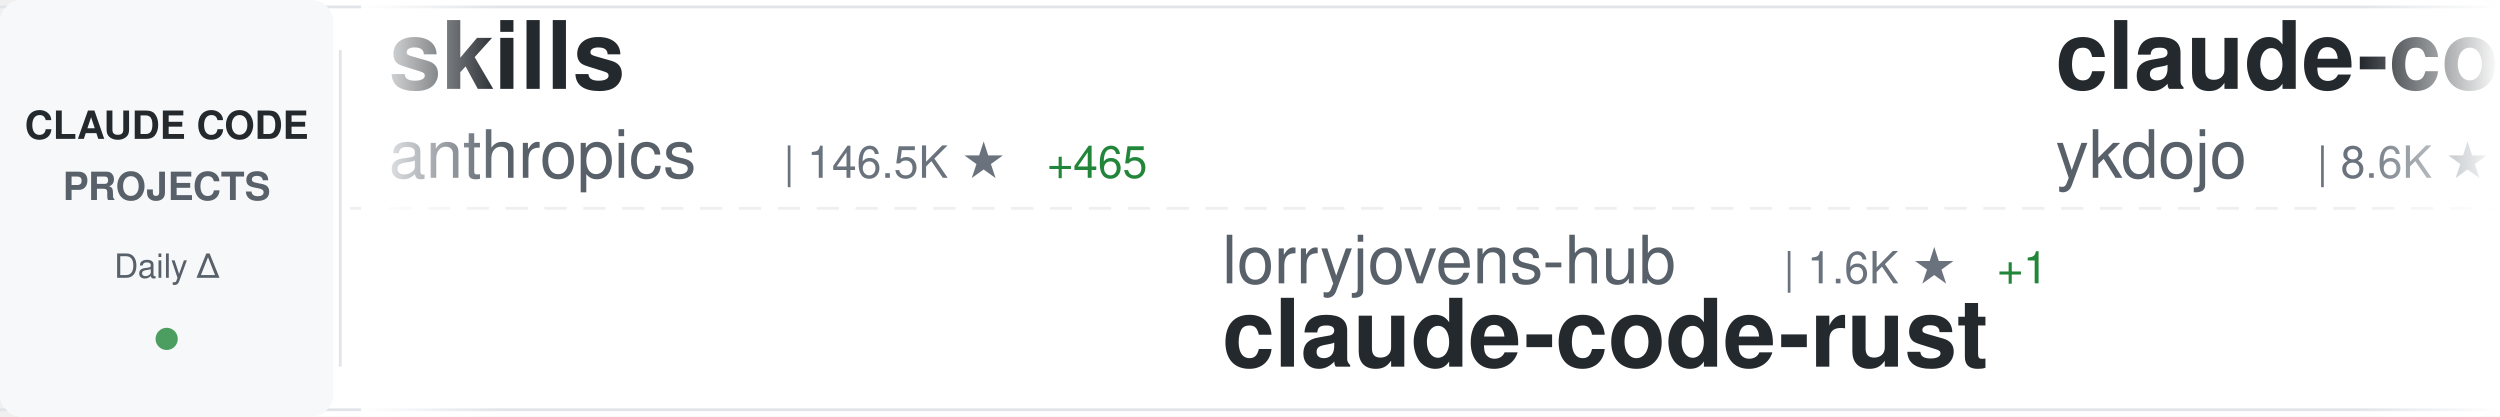
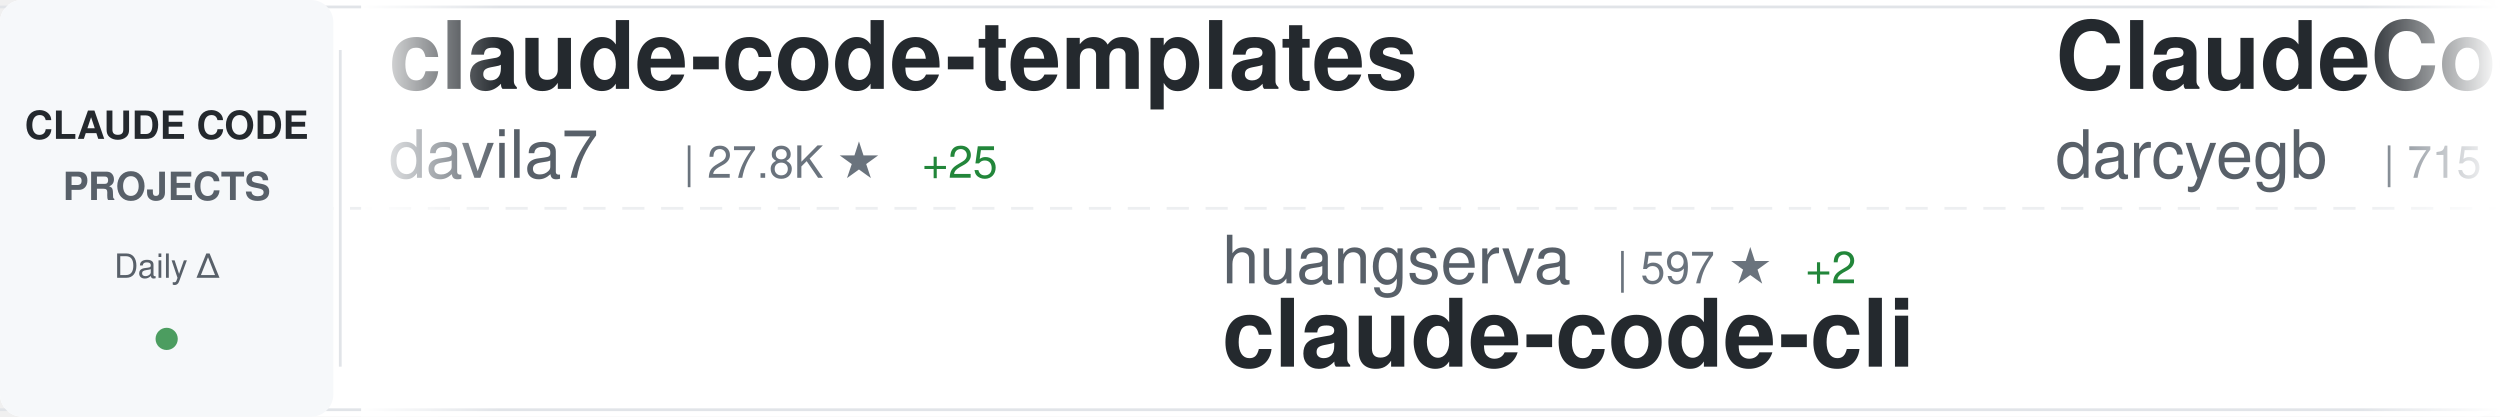
<svg xmlns="http://www.w3.org/2000/svg" width="900" height="150">
  <defs>
    <linearGradient id="awesomeLeftFade" x1="0%" y1="0%" x2="100%" y2="0%">
      <stop offset="0%" style="stop-color:#ffffff;stop-opacity:1" />
      <stop offset="100%" style="stop-color:#ffffff;stop-opacity:0" />
    </linearGradient>
    <linearGradient id="awesomeRightFade" x1="0%" y1="0%" x2="100%" y2="0%">
      <stop offset="0%" style="stop-color:#ffffff;stop-opacity:0" />
      <stop offset="100%" style="stop-color:#ffffff;stop-opacity:1" />
    </linearGradient>
  </defs>
  <rect width="900" height="150" fill="#ffffff" rx="8" />
  <rect x="0" y="2" width="900" height="1" fill="#e1e4e8" />
  <rect x="0" y="147" width="900" height="1" fill="#e1e4e8" />
  <line x1="0" y1="75" x2="900" y2="75" stroke="#e1e4e8" stroke-width="1" stroke-dasharray="8 6" opacity="0.6" />
  <rect x="0" y="0" width="120" height="150" fill="#f6f8fa" rx="8" />
  <text x="60" y="50" font-family="-apple-system, BlinkMacSystemFont, 'Segoe UI', Helvetica, Arial, sans-serif" font-size="14" font-weight="600" fill="#24292e" text-anchor="middle">CLAUDE CODE</text>
  <text x="60" y="72" font-family="-apple-system, BlinkMacSystemFont, 'Segoe UI', Helvetica, Arial, sans-serif" font-size="14" font-weight="600" fill="#586069" text-anchor="middle">PROJECTS</text>
  <text x="60" y="100" font-family="-apple-system, BlinkMacSystemFont, 'Segoe UI', Helvetica, Arial, sans-serif" font-size="12" font-weight="500" fill="#586069" text-anchor="middle">Daily Δ</text>
  <circle cx="60" cy="122" r="4" fill="#22863a" opacity="0.8" />
  <rect x="122" y="18" width="1" height="114" fill="#e1e4e8" />
  <clipPath id="awesomeTickerClip">
    <rect x="130" y="0" width="770" height="150" />
  </clipPath>
  <g clip-path="url(#awesomeTickerClip)">
    <g id="awesomeTickerItems">
      <animateTransform attributeName="transform" attributeType="XML" type="translate" from="0 0" to="-3000 0" dur="54s" repeatCount="indefinite" />
      <g transform="translate(0, 0)">
-         <text x="140" y="32" font-family="-apple-system, BlinkMacSystemFont, 'Segoe UI', Helvetica, Arial, sans-serif" font-size="34" font-weight="600" fill="#24292e">skills</text>
-         <text x="140" y="64" font-family="-apple-system, BlinkMacSystemFont, 'Segoe UI', Helvetica, Arial, sans-serif" font-size="24" font-weight="400" fill="#586069">anthropics</text>
-         <text x="282" y="64" font-family="-apple-system, BlinkMacSystemFont, 'Segoe UI', Helvetica, Arial, sans-serif" font-size="16" font-weight="500" fill="#6a737d">| 146.5K ★</text>
-         <text x="377" y="64" font-family="-apple-system, BlinkMacSystemFont, 'Segoe UI', Helvetica, Arial, sans-serif" font-size="16" font-weight="500" fill="#22863a"> +465</text>
+         <text x="140" y="32" font-family="-apple-system, BlinkMacSystemFont, 'Segoe UI', Helvetica, Arial, sans-serif" font-size="34" font-weight="600" fill="#24292e">claude-code-templates</text>
+         <text x="140" y="64" font-family="-apple-system, BlinkMacSystemFont, 'Segoe UI', Helvetica, Arial, sans-serif" font-size="24" font-weight="400" fill="#586069">davila7</text>
+         <text x="246" y="64" font-family="-apple-system, BlinkMacSystemFont, 'Segoe UI', Helvetica, Arial, sans-serif" font-size="16" font-weight="500" fill="#6a737d">| 27.8K ★</text>
+         <text x="332" y="64" font-family="-apple-system, BlinkMacSystemFont, 'Segoe UI', Helvetica, Arial, sans-serif" font-size="16" font-weight="500" fill="#22863a"> +25</text>
      </g>
      <g transform="translate(300, 0)">
-         <text x="140" y="102" font-family="-apple-system, BlinkMacSystemFont, 'Segoe UI', Helvetica, Arial, sans-serif" font-size="24" font-weight="400" fill="#586069">lorryjovens-hub</text>
-         <text x="342" y="102" font-family="-apple-system, BlinkMacSystemFont, 'Segoe UI', Helvetica, Arial, sans-serif" font-size="16" font-weight="500" fill="#6a737d">| 1.6K ★</text>
-         <text x="419" y="102" font-family="-apple-system, BlinkMacSystemFont, 'Segoe UI', Helvetica, Arial, sans-serif" font-size="16" font-weight="500" fill="#22863a"> +1</text>
-         <text x="140" y="132" font-family="-apple-system, BlinkMacSystemFont, 'Segoe UI', Helvetica, Arial, sans-serif" font-size="34" font-weight="600" fill="#24292e">claude-code-rust</text>
+         <text x="140" y="102" font-family="-apple-system, BlinkMacSystemFont, 'Segoe UI', Helvetica, Arial, sans-serif" font-size="24" font-weight="400" fill="#586069">huangserva</text>
+         <text x="282" y="102" font-family="-apple-system, BlinkMacSystemFont, 'Segoe UI', Helvetica, Arial, sans-serif" font-size="16" font-weight="500" fill="#6a737d">| 597 ★</text>
+         <text x="350" y="102" font-family="-apple-system, BlinkMacSystemFont, 'Segoe UI', Helvetica, Arial, sans-serif" font-size="16" font-weight="500" fill="#22863a"> +2</text>
+         <text x="140" y="132" font-family="-apple-system, BlinkMacSystemFont, 'Segoe UI', Helvetica, Arial, sans-serif" font-size="34" font-weight="600" fill="#24292e">claude-code-cli</text>
      </g>
      <g transform="translate(600, 0)">
-         <text x="140" y="32" font-family="-apple-system, BlinkMacSystemFont, 'Segoe UI', Helvetica, Arial, sans-serif" font-size="34" font-weight="600" fill="#24292e">claude-code-tips</text>
-         <text x="140" y="64" font-family="-apple-system, BlinkMacSystemFont, 'Segoe UI', Helvetica, Arial, sans-serif" font-size="24" font-weight="400" fill="#586069">ykdojo</text>
-         <text x="234" y="64" font-family="-apple-system, BlinkMacSystemFont, 'Segoe UI', Helvetica, Arial, sans-serif" font-size="16" font-weight="500" fill="#6a737d">| 8.6K ★</text>
-         <text x="311" y="64" font-family="-apple-system, BlinkMacSystemFont, 'Segoe UI', Helvetica, Arial, sans-serif" font-size="16" font-weight="500" fill="#22863a"> +11</text>
+         <text x="140" y="32" font-family="-apple-system, BlinkMacSystemFont, 'Segoe UI', Helvetica, Arial, sans-serif" font-size="34" font-weight="600" fill="#24292e">ClaudeCodeAgents</text>
+         <text x="140" y="64" font-family="-apple-system, BlinkMacSystemFont, 'Segoe UI', Helvetica, Arial, sans-serif" font-size="24" font-weight="400" fill="#586069">darcyegb</text>
+         <text x="258" y="64" font-family="-apple-system, BlinkMacSystemFont, 'Segoe UI', Helvetica, Arial, sans-serif" font-size="16" font-weight="500" fill="#6a737d">| 715 ★</text>
+         <text x="326" y="64" font-family="-apple-system, BlinkMacSystemFont, 'Segoe UI', Helvetica, Arial, sans-serif" font-size="16" font-weight="500" fill="#22863a"> +2</text>
      </g>
      <g transform="translate(900, 0)">
-         <text x="140" y="102" font-family="-apple-system, BlinkMacSystemFont, 'Segoe UI', Helvetica, Arial, sans-serif" font-size="24" font-weight="400" fill="#586069">Maciek-roboblog</text>
-         <text x="342" y="102" font-family="-apple-system, BlinkMacSystemFont, 'Segoe UI', Helvetica, Arial, sans-serif" font-size="16" font-weight="500" fill="#6a737d">| 8.1K ★</text>
-         <text x="419" y="102" font-family="-apple-system, BlinkMacSystemFont, 'Segoe UI', Helvetica, Arial, sans-serif" font-size="16" font-weight="500" fill="#22863a"> +7</text>
-         <text x="140" y="132" font-family="-apple-system, BlinkMacSystemFont, 'Segoe UI', Helvetica, Arial, sans-serif" font-size="34" font-weight="600" fill="#24292e">Claude-Code-Usage-Monito...</text>
+         <text x="140" y="102" font-family="-apple-system, BlinkMacSystemFont, 'Segoe UI', Helvetica, Arial, sans-serif" font-size="24" font-weight="400" fill="#586069">FlorianBruniaux</text>
+         <text x="342" y="102" font-family="-apple-system, BlinkMacSystemFont, 'Segoe UI', Helvetica, Arial, sans-serif" font-size="16" font-weight="500" fill="#6a737d">| 4.7K ★</text>
+         <text x="419" y="102" font-family="-apple-system, BlinkMacSystemFont, 'Segoe UI', Helvetica, Arial, sans-serif" font-size="16" font-weight="500" fill="#22863a"> +19</text>
+         <text x="140" y="132" font-family="-apple-system, BlinkMacSystemFont, 'Segoe UI', Helvetica, Arial, sans-serif" font-size="34" font-weight="600" fill="#24292e">claude-code-ultimate-gui...</text>
      </g>
      <g transform="translate(1200, 0)">
-         <text x="140" y="32" font-family="-apple-system, BlinkMacSystemFont, 'Segoe UI', Helvetica, Arial, sans-serif" font-size="34" font-weight="600" fill="#24292e">Claude-code</text>
-         <text x="140" y="64" font-family="-apple-system, BlinkMacSystemFont, 'Segoe UI', Helvetica, Arial, sans-serif" font-size="24" font-weight="400" fill="#586069">zstmfhy</text>
-         <text x="246" y="64" font-family="-apple-system, BlinkMacSystemFont, 'Segoe UI', Helvetica, Arial, sans-serif" font-size="16" font-weight="500" fill="#6a737d">| 190 ★</text>
+         <text x="140" y="32" font-family="-apple-system, BlinkMacSystemFont, 'Segoe UI', Helvetica, Arial, sans-serif" font-size="34" font-weight="600" fill="#24292e">collection-claude-code-s...</text>
+         <text x="140" y="64" font-family="-apple-system, BlinkMacSystemFont, 'Segoe UI', Helvetica, Arial, sans-serif" font-size="24" font-weight="400" fill="#586069">chauncygu</text>
+         <text x="270" y="64" font-family="-apple-system, BlinkMacSystemFont, 'Segoe UI', Helvetica, Arial, sans-serif" font-size="16" font-weight="500" fill="#6a737d">| 2.6K ★</text>
+         <text x="347" y="64" font-family="-apple-system, BlinkMacSystemFont, 'Segoe UI', Helvetica, Arial, sans-serif" font-size="16" font-weight="500" fill="#22863a"> +3</text>
      </g>
      <g transform="translate(1500, 0)">
-         <text x="140" y="102" font-family="-apple-system, BlinkMacSystemFont, 'Segoe UI', Helvetica, Arial, sans-serif" font-size="24" font-weight="400" fill="#586069">luyao618</text>
-         <text x="258" y="102" font-family="-apple-system, BlinkMacSystemFont, 'Segoe UI', Helvetica, Arial, sans-serif" font-size="16" font-weight="500" fill="#6a737d">| 1.5K ★</text>
-         <text x="335" y="102" font-family="-apple-system, BlinkMacSystemFont, 'Segoe UI', Helvetica, Arial, sans-serif" font-size="16" font-weight="500" fill="#22863a"> +3</text>
-         <text x="140" y="132" font-family="-apple-system, BlinkMacSystemFont, 'Segoe UI', Helvetica, Arial, sans-serif" font-size="34" font-weight="600" fill="#24292e">Claude-Code-Source-Study</text>
+         <text x="140" y="102" font-family="-apple-system, BlinkMacSystemFont, 'Segoe UI', Helvetica, Arial, sans-serif" font-size="24" font-weight="400" fill="#586069">fuergaosi233</text>
+         <text x="306" y="102" font-family="-apple-system, BlinkMacSystemFont, 'Segoe UI', Helvetica, Arial, sans-serif" font-size="16" font-weight="500" fill="#6a737d">| 2.6K ★</text>
+         <text x="383" y="102" font-family="-apple-system, BlinkMacSystemFont, 'Segoe UI', Helvetica, Arial, sans-serif" font-size="16" font-weight="500" fill="#22863a"> +3</text>
+         <text x="140" y="132" font-family="-apple-system, BlinkMacSystemFont, 'Segoe UI', Helvetica, Arial, sans-serif" font-size="34" font-weight="600" fill="#24292e">claude-code-proxy</text>
      </g>
      <g transform="translate(1800, 0)">
-         <text x="140" y="32" font-family="-apple-system, BlinkMacSystemFont, 'Segoe UI', Helvetica, Arial, sans-serif" font-size="34" font-weight="600" fill="#24292e">how-claude-code-works</text>
-         <text x="140" y="64" font-family="-apple-system, BlinkMacSystemFont, 'Segoe UI', Helvetica, Arial, sans-serif" font-size="24" font-weight="400" fill="#586069">Windy3f3f3f3f</text>
-         <text x="318" y="64" font-family="-apple-system, BlinkMacSystemFont, 'Segoe UI', Helvetica, Arial, sans-serif" font-size="16" font-weight="500" fill="#6a737d">| 2.6K ★</text>
-         <text x="395" y="64" font-family="-apple-system, BlinkMacSystemFont, 'Segoe UI', Helvetica, Arial, sans-serif" font-size="16" font-weight="500" fill="#22863a"> +10</text>
+         <text x="140" y="32" font-family="-apple-system, BlinkMacSystemFont, 'Segoe UI', Helvetica, Arial, sans-serif" font-size="34" font-weight="600" fill="#24292e">claude-code-engineering</text>
+         <text x="140" y="64" font-family="-apple-system, BlinkMacSystemFont, 'Segoe UI', Helvetica, Arial, sans-serif" font-size="24" font-weight="400" fill="#586069">huangjia2019</text>
+         <text x="306" y="64" font-family="-apple-system, BlinkMacSystemFont, 'Segoe UI', Helvetica, Arial, sans-serif" font-size="16" font-weight="500" fill="#6a737d">| 776 ★</text>
+         <text x="374" y="64" font-family="-apple-system, BlinkMacSystemFont, 'Segoe UI', Helvetica, Arial, sans-serif" font-size="16" font-weight="500" fill="#22863a"> +6</text>
      </g>
      <g transform="translate(2100, 0)">
-         <text x="140" y="102" font-family="-apple-system, BlinkMacSystemFont, 'Segoe UI', Helvetica, Arial, sans-serif" font-size="24" font-weight="400" fill="#586069">jeremylongshore</text>
-         <text x="342" y="102" font-family="-apple-system, BlinkMacSystemFont, 'Segoe UI', Helvetica, Arial, sans-serif" font-size="16" font-weight="500" fill="#6a737d">| 2.3K ★</text>
-         <text x="419" y="102" font-family="-apple-system, BlinkMacSystemFont, 'Segoe UI', Helvetica, Arial, sans-serif" font-size="16" font-weight="500" fill="#22863a"> +11</text>
-         <text x="140" y="132" font-family="-apple-system, BlinkMacSystemFont, 'Segoe UI', Helvetica, Arial, sans-serif" font-size="34" font-weight="600" fill="#24292e">claude-code-plugins-plus...</text>
+         <text x="140" y="102" font-family="-apple-system, BlinkMacSystemFont, 'Segoe UI', Helvetica, Arial, sans-serif" font-size="24" font-weight="400" fill="#586069">AprilNEA</text>
+         <text x="258" y="102" font-family="-apple-system, BlinkMacSystemFont, 'Segoe UI', Helvetica, Arial, sans-serif" font-size="16" font-weight="500" fill="#6a737d">| 383 ★</text>
+         <text x="140" y="132" font-family="-apple-system, BlinkMacSystemFont, 'Segoe UI', Helvetica, Arial, sans-serif" font-size="34" font-weight="600" fill="#24292e">claude-code-source</text>
      </g>
      <g transform="translate(2400, 0)">
-         <text x="140" y="32" font-family="-apple-system, BlinkMacSystemFont, 'Segoe UI', Helvetica, Arial, sans-serif" font-size="34" font-weight="600" fill="#24292e">claude-code-proxy</text>
-         <text x="140" y="64" font-family="-apple-system, BlinkMacSystemFont, 'Segoe UI', Helvetica, Arial, sans-serif" font-size="24" font-weight="400" fill="#586069">1rgs</text>
-         <text x="210" y="64" font-family="-apple-system, BlinkMacSystemFont, 'Segoe UI', Helvetica, Arial, sans-serif" font-size="16" font-weight="500" fill="#6a737d">| 3.6K ★</text>
-         <text x="287" y="64" font-family="-apple-system, BlinkMacSystemFont, 'Segoe UI', Helvetica, Arial, sans-serif" font-size="16" font-weight="500" fill="#22863a"> +2</text>
+         <text x="140" y="32" font-family="-apple-system, BlinkMacSystemFont, 'Segoe UI', Helvetica, Arial, sans-serif" font-size="34" font-weight="600" fill="#24292e">claude-code-analysis</text>
+         <text x="140" y="64" font-family="-apple-system, BlinkMacSystemFont, 'Segoe UI', Helvetica, Arial, sans-serif" font-size="24" font-weight="400" fill="#586069">liuup</text>
+         <text x="222" y="64" font-family="-apple-system, BlinkMacSystemFont, 'Segoe UI', Helvetica, Arial, sans-serif" font-size="16" font-weight="500" fill="#6a737d">| 3.0K ★</text>
+         <text x="299" y="64" font-family="-apple-system, BlinkMacSystemFont, 'Segoe UI', Helvetica, Arial, sans-serif" font-size="16" font-weight="500" fill="#22863a"> +33</text>
      </g>
      <g transform="translate(2700, 0)">
-         <text x="140" y="102" font-family="-apple-system, BlinkMacSystemFont, 'Segoe UI', Helvetica, Arial, sans-serif" font-size="24" font-weight="400" fill="#586069">repowise-dev</text>
-         <text x="306" y="102" font-family="-apple-system, BlinkMacSystemFont, 'Segoe UI', Helvetica, Arial, sans-serif" font-size="16" font-weight="500" fill="#6a737d">| 1.1K ★</text>
-         <text x="383" y="102" font-family="-apple-system, BlinkMacSystemFont, 'Segoe UI', Helvetica, Arial, sans-serif" font-size="16" font-weight="500" fill="#22863a"> +2</text>
-         <text x="140" y="132" font-family="-apple-system, BlinkMacSystemFont, 'Segoe UI', Helvetica, Arial, sans-serif" font-size="34" font-weight="600" fill="#24292e">claude-code-prompts</text>
+         <text x="140" y="102" font-family="-apple-system, BlinkMacSystemFont, 'Segoe UI', Helvetica, Arial, sans-serif" font-size="24" font-weight="400" fill="#586069">Windy3f3f3f3f</text>
+         <text x="318" y="102" font-family="-apple-system, BlinkMacSystemFont, 'Segoe UI', Helvetica, Arial, sans-serif" font-size="16" font-weight="500" fill="#6a737d">| 2.6K ★</text>
+         <text x="395" y="102" font-family="-apple-system, BlinkMacSystemFont, 'Segoe UI', Helvetica, Arial, sans-serif" font-size="16" font-weight="500" fill="#22863a"> +8</text>
+         <text x="140" y="132" font-family="-apple-system, BlinkMacSystemFont, 'Segoe UI', Helvetica, Arial, sans-serif" font-size="34" font-weight="600" fill="#24292e">how-claude-code-works</text>
      </g>
      <g transform="translate(3000, 0)">
-         <text x="140" y="32" font-family="-apple-system, BlinkMacSystemFont, 'Segoe UI', Helvetica, Arial, sans-serif" font-size="34" font-weight="600" fill="#24292e">skills</text>
-         <text x="140" y="64" font-family="-apple-system, BlinkMacSystemFont, 'Segoe UI', Helvetica, Arial, sans-serif" font-size="24" font-weight="400" fill="#586069">anthropics</text>
-         <text x="282" y="64" font-family="-apple-system, BlinkMacSystemFont, 'Segoe UI', Helvetica, Arial, sans-serif" font-size="16" font-weight="500" fill="#6a737d">| 146.5K ★</text>
-         <text x="377" y="64" font-family="-apple-system, BlinkMacSystemFont, 'Segoe UI', Helvetica, Arial, sans-serif" font-size="16" font-weight="500" fill="#22863a"> +465</text>
+         <text x="140" y="32" font-family="-apple-system, BlinkMacSystemFont, 'Segoe UI', Helvetica, Arial, sans-serif" font-size="34" font-weight="600" fill="#24292e">claude-code-templates</text>
+         <text x="140" y="64" font-family="-apple-system, BlinkMacSystemFont, 'Segoe UI', Helvetica, Arial, sans-serif" font-size="24" font-weight="400" fill="#586069">davila7</text>
+         <text x="246" y="64" font-family="-apple-system, BlinkMacSystemFont, 'Segoe UI', Helvetica, Arial, sans-serif" font-size="16" font-weight="500" fill="#6a737d">| 27.8K ★</text>
+         <text x="332" y="64" font-family="-apple-system, BlinkMacSystemFont, 'Segoe UI', Helvetica, Arial, sans-serif" font-size="16" font-weight="500" fill="#22863a"> +25</text>
      </g>
      <g transform="translate(3300, 0)">
-         <text x="140" y="102" font-family="-apple-system, BlinkMacSystemFont, 'Segoe UI', Helvetica, Arial, sans-serif" font-size="24" font-weight="400" fill="#586069">lorryjovens-hub</text>
-         <text x="342" y="102" font-family="-apple-system, BlinkMacSystemFont, 'Segoe UI', Helvetica, Arial, sans-serif" font-size="16" font-weight="500" fill="#6a737d">| 1.6K ★</text>
-         <text x="419" y="102" font-family="-apple-system, BlinkMacSystemFont, 'Segoe UI', Helvetica, Arial, sans-serif" font-size="16" font-weight="500" fill="#22863a"> +1</text>
-         <text x="140" y="132" font-family="-apple-system, BlinkMacSystemFont, 'Segoe UI', Helvetica, Arial, sans-serif" font-size="34" font-weight="600" fill="#24292e">claude-code-rust</text>
+         <text x="140" y="102" font-family="-apple-system, BlinkMacSystemFont, 'Segoe UI', Helvetica, Arial, sans-serif" font-size="24" font-weight="400" fill="#586069">huangserva</text>
+         <text x="282" y="102" font-family="-apple-system, BlinkMacSystemFont, 'Segoe UI', Helvetica, Arial, sans-serif" font-size="16" font-weight="500" fill="#6a737d">| 597 ★</text>
+         <text x="350" y="102" font-family="-apple-system, BlinkMacSystemFont, 'Segoe UI', Helvetica, Arial, sans-serif" font-size="16" font-weight="500" fill="#22863a"> +2</text>
+         <text x="140" y="132" font-family="-apple-system, BlinkMacSystemFont, 'Segoe UI', Helvetica, Arial, sans-serif" font-size="34" font-weight="600" fill="#24292e">claude-code-cli</text>
      </g>
      <g transform="translate(3600, 0)">
-         <text x="140" y="32" font-family="-apple-system, BlinkMacSystemFont, 'Segoe UI', Helvetica, Arial, sans-serif" font-size="34" font-weight="600" fill="#24292e">claude-code-tips</text>
-         <text x="140" y="64" font-family="-apple-system, BlinkMacSystemFont, 'Segoe UI', Helvetica, Arial, sans-serif" font-size="24" font-weight="400" fill="#586069">ykdojo</text>
-         <text x="234" y="64" font-family="-apple-system, BlinkMacSystemFont, 'Segoe UI', Helvetica, Arial, sans-serif" font-size="16" font-weight="500" fill="#6a737d">| 8.6K ★</text>
-         <text x="311" y="64" font-family="-apple-system, BlinkMacSystemFont, 'Segoe UI', Helvetica, Arial, sans-serif" font-size="16" font-weight="500" fill="#22863a"> +11</text>
+         <text x="140" y="32" font-family="-apple-system, BlinkMacSystemFont, 'Segoe UI', Helvetica, Arial, sans-serif" font-size="34" font-weight="600" fill="#24292e">ClaudeCodeAgents</text>
+         <text x="140" y="64" font-family="-apple-system, BlinkMacSystemFont, 'Segoe UI', Helvetica, Arial, sans-serif" font-size="24" font-weight="400" fill="#586069">darcyegb</text>
+         <text x="258" y="64" font-family="-apple-system, BlinkMacSystemFont, 'Segoe UI', Helvetica, Arial, sans-serif" font-size="16" font-weight="500" fill="#6a737d">| 715 ★</text>
+         <text x="326" y="64" font-family="-apple-system, BlinkMacSystemFont, 'Segoe UI', Helvetica, Arial, sans-serif" font-size="16" font-weight="500" fill="#22863a"> +2</text>
      </g>
      <g transform="translate(3900, 0)">
-         <text x="140" y="102" font-family="-apple-system, BlinkMacSystemFont, 'Segoe UI', Helvetica, Arial, sans-serif" font-size="24" font-weight="400" fill="#586069">Maciek-roboblog</text>
-         <text x="342" y="102" font-family="-apple-system, BlinkMacSystemFont, 'Segoe UI', Helvetica, Arial, sans-serif" font-size="16" font-weight="500" fill="#6a737d">| 8.1K ★</text>
-         <text x="419" y="102" font-family="-apple-system, BlinkMacSystemFont, 'Segoe UI', Helvetica, Arial, sans-serif" font-size="16" font-weight="500" fill="#22863a"> +7</text>
-         <text x="140" y="132" font-family="-apple-system, BlinkMacSystemFont, 'Segoe UI', Helvetica, Arial, sans-serif" font-size="34" font-weight="600" fill="#24292e">Claude-Code-Usage-Monito...</text>
+         <text x="140" y="102" font-family="-apple-system, BlinkMacSystemFont, 'Segoe UI', Helvetica, Arial, sans-serif" font-size="24" font-weight="400" fill="#586069">FlorianBruniaux</text>
+         <text x="342" y="102" font-family="-apple-system, BlinkMacSystemFont, 'Segoe UI', Helvetica, Arial, sans-serif" font-size="16" font-weight="500" fill="#6a737d">| 4.7K ★</text>
+         <text x="419" y="102" font-family="-apple-system, BlinkMacSystemFont, 'Segoe UI', Helvetica, Arial, sans-serif" font-size="16" font-weight="500" fill="#22863a"> +19</text>
+         <text x="140" y="132" font-family="-apple-system, BlinkMacSystemFont, 'Segoe UI', Helvetica, Arial, sans-serif" font-size="34" font-weight="600" fill="#24292e">claude-code-ultimate-gui...</text>
      </g>
    </g>
  </g>
  <rect x="130" y="0" width="50" height="150" fill="url(#awesomeLeftFade)" />
  <rect x="850" y="0" width="50" height="150" fill="url(#awesomeRightFade)" />
</svg>
